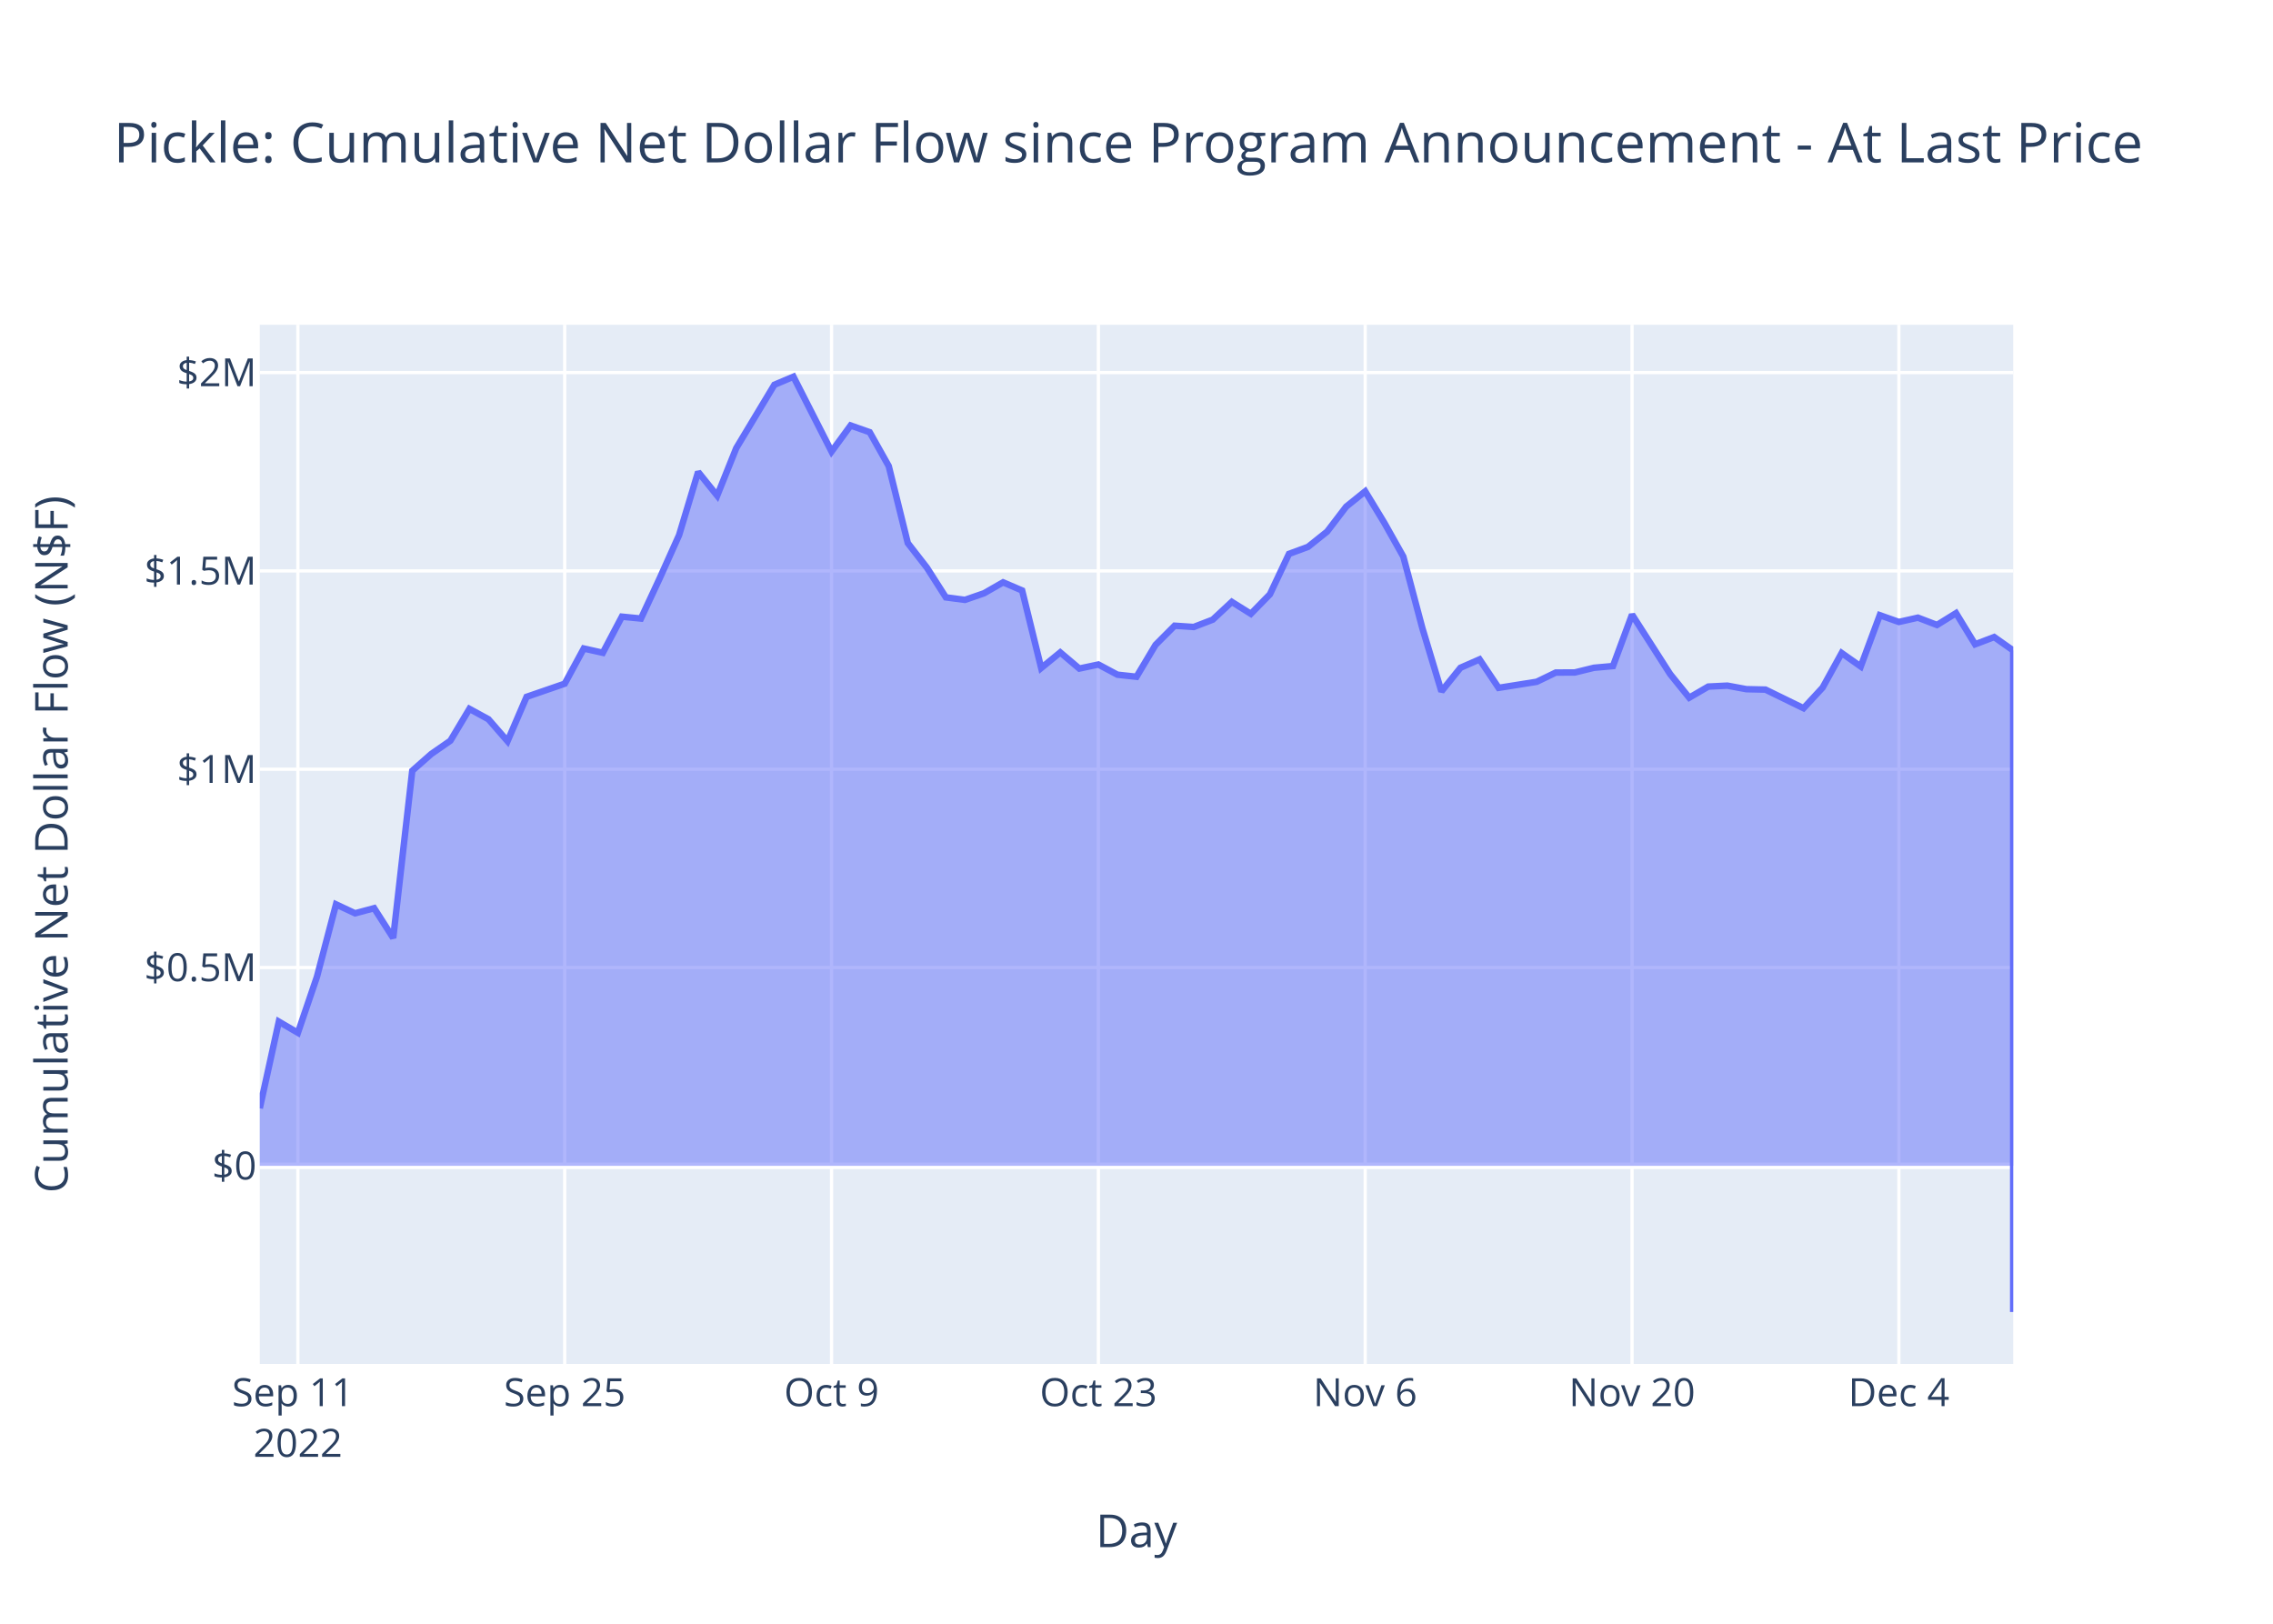
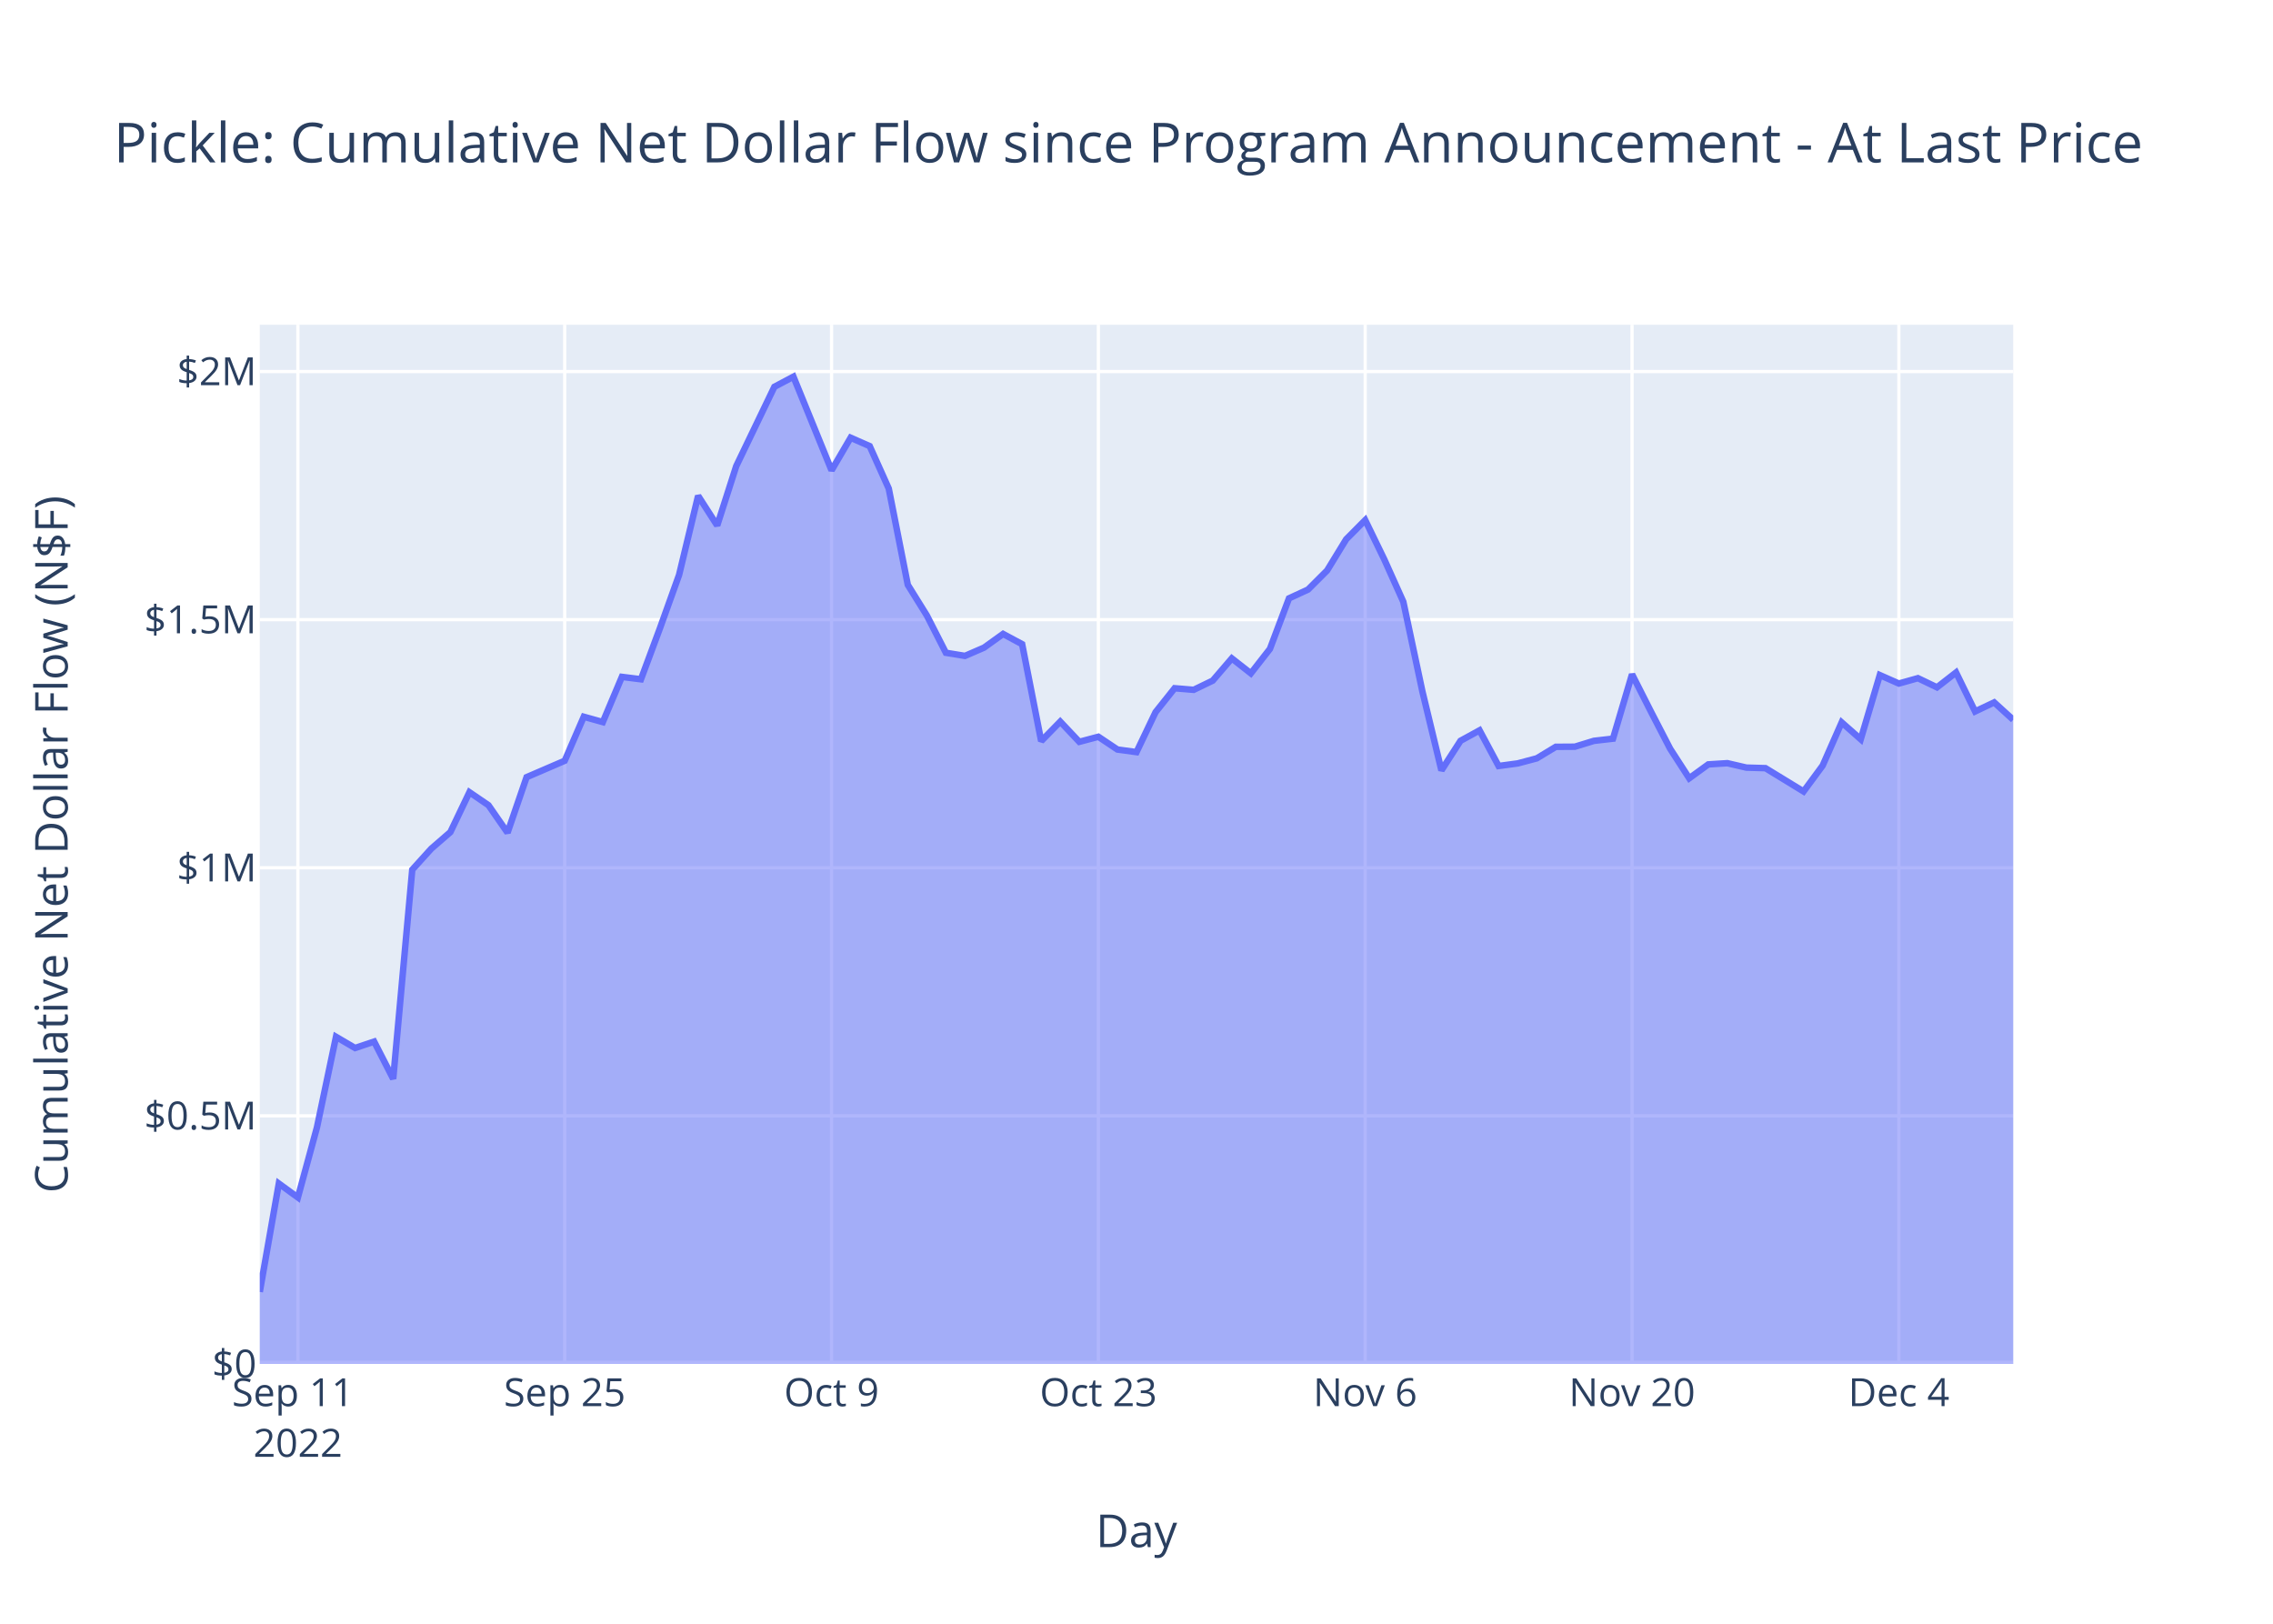
<svg xmlns="http://www.w3.org/2000/svg" class="main-svg" width="700" height="500" style="" viewBox="0 0 700 500">
  <rect x="0" y="0" width="700" height="500" style="fill: rgb(255, 255, 255); fill-opacity: 1;" />
-   <defs id="defs-5b5381">
+   <defs id="defs-8ad943">
    <g class="clips">
-       <clipPath id="clip5b5381xyplot" class="plotclip">
+       <clipPath id="clip8ad943xyplot" class="plotclip">
        <rect width="540" height="320" />
      </clipPath>
-       <clipPath class="axesclip" id="clip5b5381x">
+       <clipPath class="axesclip" id="clip8ad943x">
        <rect x="80" y="0" width="540" height="500" />
      </clipPath>
-       <clipPath class="axesclip" id="clip5b5381y">
+       <clipPath class="axesclip" id="clip8ad943y">
        <rect x="0" y="100" width="700" height="320" />
      </clipPath>
-       <clipPath class="axesclip" id="clip5b5381xy">
+       <clipPath class="axesclip" id="clip8ad943xy">
        <rect x="80" y="100" width="540" height="320" />
      </clipPath>
    </g>
    <g class="gradients" />
    <g class="patterns" />
  </defs>
  <g class="bglayer">
    <rect class="bg" x="80" y="100" width="540" height="320" style="fill: rgb(229, 236, 246); fill-opacity: 1; stroke-width: 0;" />
  </g>
  <g class="layer-below">
    <g class="imagelayer" />
    <g class="shapelayer" />
  </g>
  <g class="cartesianlayer">
    <g class="subplot xy">
      <g class="layer-subplot">
        <g class="shapelayer" />
        <g class="imagelayer" />
      </g>
      <g class="minor-gridlayer">
        <g class="x" />
        <g class="y" />
      </g>
      <g class="gridlayer">
        <g class="x">
          <path class="xgrid crisp" transform="translate(91.74,0)" d="M0,100v320" style="stroke: rgb(255, 255, 255); stroke-opacity: 1; stroke-width: 1px;" />
          <path class="xgrid crisp" transform="translate(173.91,0)" d="M0,100v320" style="stroke: rgb(255, 255, 255); stroke-opacity: 1; stroke-width: 1px;" />
          <path class="xgrid crisp" transform="translate(256.09,0)" d="M0,100v320" style="stroke: rgb(255, 255, 255); stroke-opacity: 1; stroke-width: 1px;" />
          <path class="xgrid crisp" transform="translate(338.26,0)" d="M0,100v320" style="stroke: rgb(255, 255, 255); stroke-opacity: 1; stroke-width: 1px;" />
          <path class="xgrid crisp" transform="translate(420.43,0)" d="M0,100v320" style="stroke: rgb(255, 255, 255); stroke-opacity: 1; stroke-width: 1px;" />
          <path class="xgrid crisp" transform="translate(502.61,0)" d="M0,100v320" style="stroke: rgb(255, 255, 255); stroke-opacity: 1; stroke-width: 1px;" />
          <path class="xgrid crisp" transform="translate(584.78,0)" d="M0,100v320" style="stroke: rgb(255, 255, 255); stroke-opacity: 1; stroke-width: 1px;" />
        </g>
        <g class="y">
-           <path class="ygrid crisp" transform="translate(0,297.93)" d="M80,0h540" style="stroke: rgb(255, 255, 255); stroke-opacity: 1; stroke-width: 1px;" />
-           <path class="ygrid crisp" transform="translate(0,236.87)" d="M80,0h540" style="stroke: rgb(255, 255, 255); stroke-opacity: 1; stroke-width: 1px;" />
-           <path class="ygrid crisp" transform="translate(0,175.8)" d="M80,0h540" style="stroke: rgb(255, 255, 255); stroke-opacity: 1; stroke-width: 1px;" />
-           <path class="ygrid crisp" transform="translate(0,114.73)" d="M80,0h540" style="stroke: rgb(255, 255, 255); stroke-opacity: 1; stroke-width: 1px;" />
+           <path class="ygrid crisp" transform="translate(0,343.6)" d="M80,0h540" style="stroke: rgb(255, 255, 255); stroke-opacity: 1; stroke-width: 1px;" />
+           <path class="ygrid crisp" transform="translate(0,267.21)" d="M80,0h540" style="stroke: rgb(255, 255, 255); stroke-opacity: 1; stroke-width: 1px;" />
+           <path class="ygrid crisp" transform="translate(0,190.81)" d="M80,0h540" style="stroke: rgb(255, 255, 255); stroke-opacity: 1; stroke-width: 1px;" />
+           <path class="ygrid crisp" transform="translate(0,114.41)" d="M80,0h540" style="stroke: rgb(255, 255, 255); stroke-opacity: 1; stroke-width: 1px;" />
        </g>
      </g>
      <g class="zerolinelayer">
-         <path class="yzl zl crisp" transform="translate(0,359)" d="M80,0h540" style="stroke: rgb(255, 255, 255); stroke-opacity: 1; stroke-width: 2px;" />
+         <path class="yzl zl crisp" transform="translate(0,420)" d="M80,0h540" style="stroke: rgb(255, 255, 255); stroke-opacity: 1; stroke-width: 2px;" />
      </g>
      <path class="xlines-below" />
      <path class="ylines-below" />
      <g class="overlines-below" />
      <g class="xaxislayer-below" />
      <g class="yaxislayer-below" />
      <g class="overaxes-below" />
-       <g class="plot" transform="translate(80,100)" clip-path="url(#clip5b5381xyplot)">
+       <g class="plot" transform="translate(80,100)" clip-path="url(#clip8ad943xyplot)">
        <g class="scatterlayer mlayer">
-           <g class="trace scatter trace92c47d" style="stroke-miterlimit: 2;">
+           <g class="trace scatter trace3290ff" style="stroke-miterlimit: 2;">
            <g class="fills">
              <g>
-                 <path class="js-fill" d="M540,259L0,259L0,241.26L5.87,214.59L11.74,218.02L17.61,200.78L23.48,178.48L29.35,181.23L35.22,179.66L41.09,188.83L46.96,137.34L52.83,132.16L58.7,128.09L64.57,118.28L70.43,121.48L76.3,128.23L82.17,114.58L93.91,110.53L99.78,99.7L105.65,101.01L111.52,89.89L117.39,90.47L123.26,77.86L129.13,64.79L135,45.32L140.87,52.62L146.74,37.99L158.48,18.48L164.35,16L176.09,39.05L181.96,31.02L187.83,33.08L193.7,43.53L199.57,67.23L205.43,74.77L211.3,83.95L217.17,84.72L223.04,82.69L228.91,79.32L234.78,81.83L240.65,105.7L246.52,100.9L252.39,105.87L258.26,104.62L264.13,107.76L270,108.4L275.87,98.57L281.74,92.68L287.61,93.07L293.48,90.81L299.35,85.34L305.22,89.01L311.09,83L316.96,70.56L322.83,68.39L328.7,63.7L334.57,56.02L340.43,51.3L346.3,60.96L352.17,71.4L358.04,93.45L363.91,112.9L369.78,105.62L375.65,103.05L381.52,111.81L393.26,109.94L399.13,107.1L405,107.07L410.87,105.63L416.74,105.1L422.61,89.26L434.35,107.58L440.22,114.84L446.09,111.42L451.96,111.13L457.83,112.22L463.7,112.35L475.43,118.08L481.3,111.73L487.17,101.09L493.04,105.23L498.91,89.44L504.78,91.52L510.65,90.2L516.52,92.45L522.39,88.81L528.26,98.4L534.13,96.17L540,100.31L540,304" style="fill: rgb(99, 110, 250); fill-opacity: 0.5; stroke-width: 0;" />
+                 <path class="js-fill" d="M540,320L0,320L0,297.81L5.87,264.45L11.74,268.73L17.61,247.16L23.48,219.27L29.35,222.71L35.22,220.74L41.09,232.21L46.96,167.8L52.83,161.32L58.7,156.23L64.57,143.95L70.43,147.95L76.3,156.41L82.17,139.32L93.91,134.26L99.78,120.71L105.65,122.35L111.52,108.43L117.39,109.17L123.26,93.39L129.13,77.04L135,52.68L140.87,61.81L146.74,43.51L158.48,19.11L164.35,16L176.09,44.83L181.96,34.79L187.83,37.37L193.7,50.44L199.57,80.09L205.43,89.52L211.3,101.01L217.17,101.97L223.04,99.43L228.91,95.21L234.78,98.36L240.65,128.21L246.52,122.21L252.39,128.43L258.26,126.87L264.13,130.8L270,131.6L275.87,119.3L281.74,111.93L287.61,112.42L293.48,109.58L299.35,102.74L305.22,107.34L311.09,99.82L316.96,84.25L322.83,81.54L328.7,75.67L334.57,66.07L340.43,60.16L346.3,72.25L352.17,85.31L358.04,112.9L363.91,137.22L369.78,128.12L375.65,124.9L381.52,135.87L387.39,135.08L393.26,133.52L399.13,129.97L405,129.93L410.87,128.13L416.74,127.46L422.61,107.65L428.48,119.23L434.35,130.57L440.22,139.65L446.09,135.38L451.96,135.01L457.83,136.37L463.7,136.54L475.43,143.71L481.3,135.76L487.17,122.45L493.04,127.63L498.91,107.88L504.78,110.48L510.65,108.83L516.52,111.65L522.39,107.08L528.26,119.08L534.13,116.29L540,121.64" style="fill: rgb(99, 110, 250); fill-opacity: 0.5; stroke-width: 0;" />
              </g>
            </g>
            <g class="errorbars" />
            <g class="lines">
-               <path class="js-line" d="M0,241.26L5.87,214.59L11.74,218.02L17.61,200.78L23.48,178.48L29.35,181.23L35.22,179.66L41.09,188.83L46.96,137.34L52.83,132.16L58.7,128.09L64.57,118.28L70.43,121.48L76.3,128.23L82.17,114.58L93.91,110.53L99.78,99.7L105.65,101.01L111.52,89.89L117.39,90.47L123.26,77.86L129.13,64.79L135,45.32L140.87,52.62L146.74,37.99L158.48,18.48L164.35,16L176.09,39.05L181.96,31.02L187.83,33.08L193.7,43.53L199.57,67.23L205.43,74.77L211.3,83.95L217.17,84.72L223.04,82.69L228.91,79.32L234.78,81.83L240.65,105.7L246.52,100.9L252.39,105.87L258.26,104.62L264.13,107.76L270,108.4L275.87,98.57L281.74,92.68L287.61,93.07L293.48,90.81L299.35,85.34L305.22,89.01L311.09,83L316.96,70.56L322.83,68.39L328.7,63.7L334.57,56.02L340.43,51.3L346.3,60.96L352.17,71.4L358.04,93.45L363.91,112.9L369.78,105.62L375.65,103.05L381.52,111.81L393.26,109.94L399.13,107.1L405,107.07L410.87,105.63L416.74,105.1L422.61,89.26L434.35,107.58L440.22,114.84L446.09,111.42L451.96,111.13L457.83,112.22L463.7,112.35L475.43,118.08L481.3,111.73L487.17,101.09L493.04,105.23L498.91,89.44L504.78,91.52L510.65,90.2L516.52,92.45L522.39,88.81L528.26,98.4L534.13,96.17L540,100.31L540,304" style="vector-effect: non-scaling-stroke; fill: none; stroke: rgb(99, 110, 250); stroke-opacity: 1; stroke-width: 2px; opacity: 1;" />
+               <path class="js-line" d="M0,297.81L5.87,264.45L11.74,268.73L17.61,247.16L23.48,219.27L29.35,222.71L35.22,220.74L41.09,232.21L46.96,167.8L52.83,161.32L58.7,156.23L64.57,143.95L70.43,147.95L76.3,156.41L82.17,139.32L93.91,134.26L99.78,120.71L105.65,122.35L111.52,108.43L117.39,109.17L123.26,93.39L129.13,77.04L135,52.68L140.87,61.81L146.74,43.51L158.48,19.11L164.35,16L176.09,44.83L181.96,34.79L187.83,37.37L193.7,50.44L199.57,80.09L205.43,89.52L211.3,101.01L217.17,101.97L223.04,99.43L228.91,95.21L234.78,98.36L240.65,128.21L246.52,122.21L252.39,128.43L258.26,126.87L264.13,130.8L270,131.6L275.87,119.3L281.74,111.93L287.61,112.42L293.48,109.58L299.35,102.74L305.22,107.34L311.09,99.82L316.96,84.25L322.83,81.54L328.7,75.67L334.57,66.07L340.43,60.16L346.3,72.25L352.17,85.31L358.04,112.9L363.91,137.22L369.78,128.12L375.65,124.9L381.52,135.87L387.39,135.08L393.26,133.52L399.13,129.97L405,129.93L410.87,128.13L416.74,127.46L422.61,107.65L428.48,119.23L434.35,130.57L440.22,139.65L446.09,135.38L451.96,135.01L457.83,136.37L463.7,136.54L475.43,143.71L481.3,135.76L487.17,122.45L493.04,127.63L498.91,107.88L504.78,110.48L510.65,108.83L516.52,111.65L522.39,107.08L528.26,119.08L534.13,116.29L540,121.64" style="vector-effect: non-scaling-stroke; fill: none; stroke: rgb(99, 110, 250); stroke-opacity: 1; stroke-width: 2px; opacity: 1;" />
            </g>
            <g class="points" />
            <g class="text" />
          </g>
        </g>
      </g>
      <g class="overplot" />
      <path class="xlines-above crisp" d="M0,0" style="fill: none;" />
      <path class="ylines-above crisp" d="M0,0" style="fill: none;" />
      <g class="overlines-above" />
      <g class="xaxislayer-above">
        <g class="xtick">
          <text text-anchor="middle" x="0" y="433" transform="translate(91.74,0)" style="font-family: 'Open Sans', verdana, arial, sans-serif; font-size: 12px; fill: rgb(42, 63, 95); fill-opacity: 1; white-space: pre; opacity: 1;">
            <tspan class="line" dy="0em" x="0" y="433">Sep 11</tspan>
            <tspan class="line" dy="1.3em" x="0" y="433">2022</tspan>
          </text>
        </g>
        <g class="xtick">
          <text text-anchor="middle" x="0" y="433" style="font-family: 'Open Sans', verdana, arial, sans-serif; font-size: 12px; fill: rgb(42, 63, 95); fill-opacity: 1; white-space: pre; opacity: 1;" transform="translate(173.91,0)">Sep 25</text>
        </g>
        <g class="xtick">
          <text text-anchor="middle" x="0" y="433" style="font-family: 'Open Sans', verdana, arial, sans-serif; font-size: 12px; fill: rgb(42, 63, 95); fill-opacity: 1; white-space: pre; opacity: 1;" transform="translate(256.09,0)">Oct 9</text>
        </g>
        <g class="xtick">
          <text text-anchor="middle" x="0" y="433" style="font-family: 'Open Sans', verdana, arial, sans-serif; font-size: 12px; fill: rgb(42, 63, 95); fill-opacity: 1; white-space: pre; opacity: 1;" transform="translate(338.26,0)">Oct 23</text>
        </g>
        <g class="xtick">
          <text text-anchor="middle" x="0" y="433" style="font-family: 'Open Sans', verdana, arial, sans-serif; font-size: 12px; fill: rgb(42, 63, 95); fill-opacity: 1; white-space: pre; opacity: 1;" transform="translate(420.43,0)">Nov 6</text>
        </g>
        <g class="xtick">
          <text text-anchor="middle" x="0" y="433" style="font-family: 'Open Sans', verdana, arial, sans-serif; font-size: 12px; fill: rgb(42, 63, 95); fill-opacity: 1; white-space: pre; opacity: 1;" transform="translate(502.61,0)">Nov 20</text>
        </g>
        <g class="xtick">
          <text text-anchor="middle" x="0" y="433" style="font-family: 'Open Sans', verdana, arial, sans-serif; font-size: 12px; fill: rgb(42, 63, 95); fill-opacity: 1; white-space: pre; opacity: 1;" transform="translate(584.78,0)">Dec 4</text>
        </g>
      </g>
      <g class="yaxislayer-above">
        <g class="ytick">
-           <text text-anchor="end" x="79" y="4.2" transform="translate(0,359)" style="font-family: 'Open Sans', verdana, arial, sans-serif; font-size: 12px; fill: rgb(42, 63, 95); fill-opacity: 1; white-space: pre; opacity: 1;">$0</text>
+           <text text-anchor="end" x="79" y="4.2" transform="translate(0,420)" style="font-family: 'Open Sans', verdana, arial, sans-serif; font-size: 12px; fill: rgb(42, 63, 95); fill-opacity: 1; white-space: pre; opacity: 1;">$0</text>
        </g>
        <g class="ytick">
-           <text text-anchor="end" x="79" y="4.2" style="font-family: 'Open Sans', verdana, arial, sans-serif; font-size: 12px; fill: rgb(42, 63, 95); fill-opacity: 1; white-space: pre; opacity: 1;" transform="translate(0,297.93)">$0.5M</text>
+           <text text-anchor="end" x="79" y="4.2" style="font-family: 'Open Sans', verdana, arial, sans-serif; font-size: 12px; fill: rgb(42, 63, 95); fill-opacity: 1; white-space: pre; opacity: 1;" transform="translate(0,343.6)">$0.5M</text>
        </g>
        <g class="ytick">
-           <text text-anchor="end" x="79" y="4.2" style="font-family: 'Open Sans', verdana, arial, sans-serif; font-size: 12px; fill: rgb(42, 63, 95); fill-opacity: 1; white-space: pre; opacity: 1;" transform="translate(0,236.87)">$1M</text>
+           <text text-anchor="end" x="79" y="4.2" style="font-family: 'Open Sans', verdana, arial, sans-serif; font-size: 12px; fill: rgb(42, 63, 95); fill-opacity: 1; white-space: pre; opacity: 1;" transform="translate(0,267.21)">$1M</text>
        </g>
        <g class="ytick">
-           <text text-anchor="end" x="79" y="4.2" style="font-family: 'Open Sans', verdana, arial, sans-serif; font-size: 12px; fill: rgb(42, 63, 95); fill-opacity: 1; white-space: pre; opacity: 1;" transform="translate(0,175.8)">$1.5M</text>
+           <text text-anchor="end" x="79" y="4.2" style="font-family: 'Open Sans', verdana, arial, sans-serif; font-size: 12px; fill: rgb(42, 63, 95); fill-opacity: 1; white-space: pre; opacity: 1;" transform="translate(0,190.81)">$1.5M</text>
        </g>
        <g class="ytick">
-           <text text-anchor="end" x="79" y="4.2" style="font-family: 'Open Sans', verdana, arial, sans-serif; font-size: 12px; fill: rgb(42, 63, 95); fill-opacity: 1; white-space: pre; opacity: 1;" transform="translate(0,114.73)">$2M</text>
+           <text text-anchor="end" x="79" y="4.2" style="font-family: 'Open Sans', verdana, arial, sans-serif; font-size: 12px; fill: rgb(42, 63, 95); fill-opacity: 1; white-space: pre; opacity: 1;" transform="translate(0,114.41)">$2M</text>
        </g>
      </g>
      <g class="overaxes-above" />
    </g>
  </g>
  <g class="polarlayer" />
  <g class="smithlayer" />
  <g class="ternarylayer" />
  <g class="geolayer" />
  <g class="funnelarealayer" />
  <g class="pielayer" />
  <g class="iciclelayer" />
  <g class="treemaplayer" />
  <g class="sunburstlayer" />
  <g class="glimages" />
-   <defs id="topdefs-5b5381">
+   <defs id="topdefs-8ad943">
    <g class="clips" />
  </defs>
  <g class="layer-above">
    <g class="imagelayer" />
    <g class="shapelayer" />
  </g>
  <g class="infolayer">
    <g class="g-gtitle">
      <text class="gtitle" x="35" y="50" text-anchor="start" dy="0em" style="font-family: 'Open Sans', verdana, arial, sans-serif; font-size: 17px; fill: rgb(42, 63, 95); opacity: 1; font-weight: normal; white-space: pre;">Pickle: Cumulative Net Dollar Flow since Program Announcement - At Last Price</text>
    </g>
    <g class="g-xtitle">
      <text class="xtitle" x="350" y="476.409" text-anchor="middle" style="font-family: 'Open Sans', verdana, arial, sans-serif; font-size: 14px; fill: rgb(42, 63, 95); opacity: 1; font-weight: normal; white-space: pre;">Day</text>
    </g>
    <g class="g-ytitle">
      <text class="ytitle" transform="rotate(-90,20.84063,260)" x="20.841" y="260" text-anchor="middle" style="font-family: 'Open Sans', verdana, arial, sans-serif; font-size: 14px; fill: rgb(42, 63, 95); opacity: 1; font-weight: normal; white-space: pre;">Cumulative Net Dollar Flow (N$F)</text>
    </g>
  </g>
</svg>
